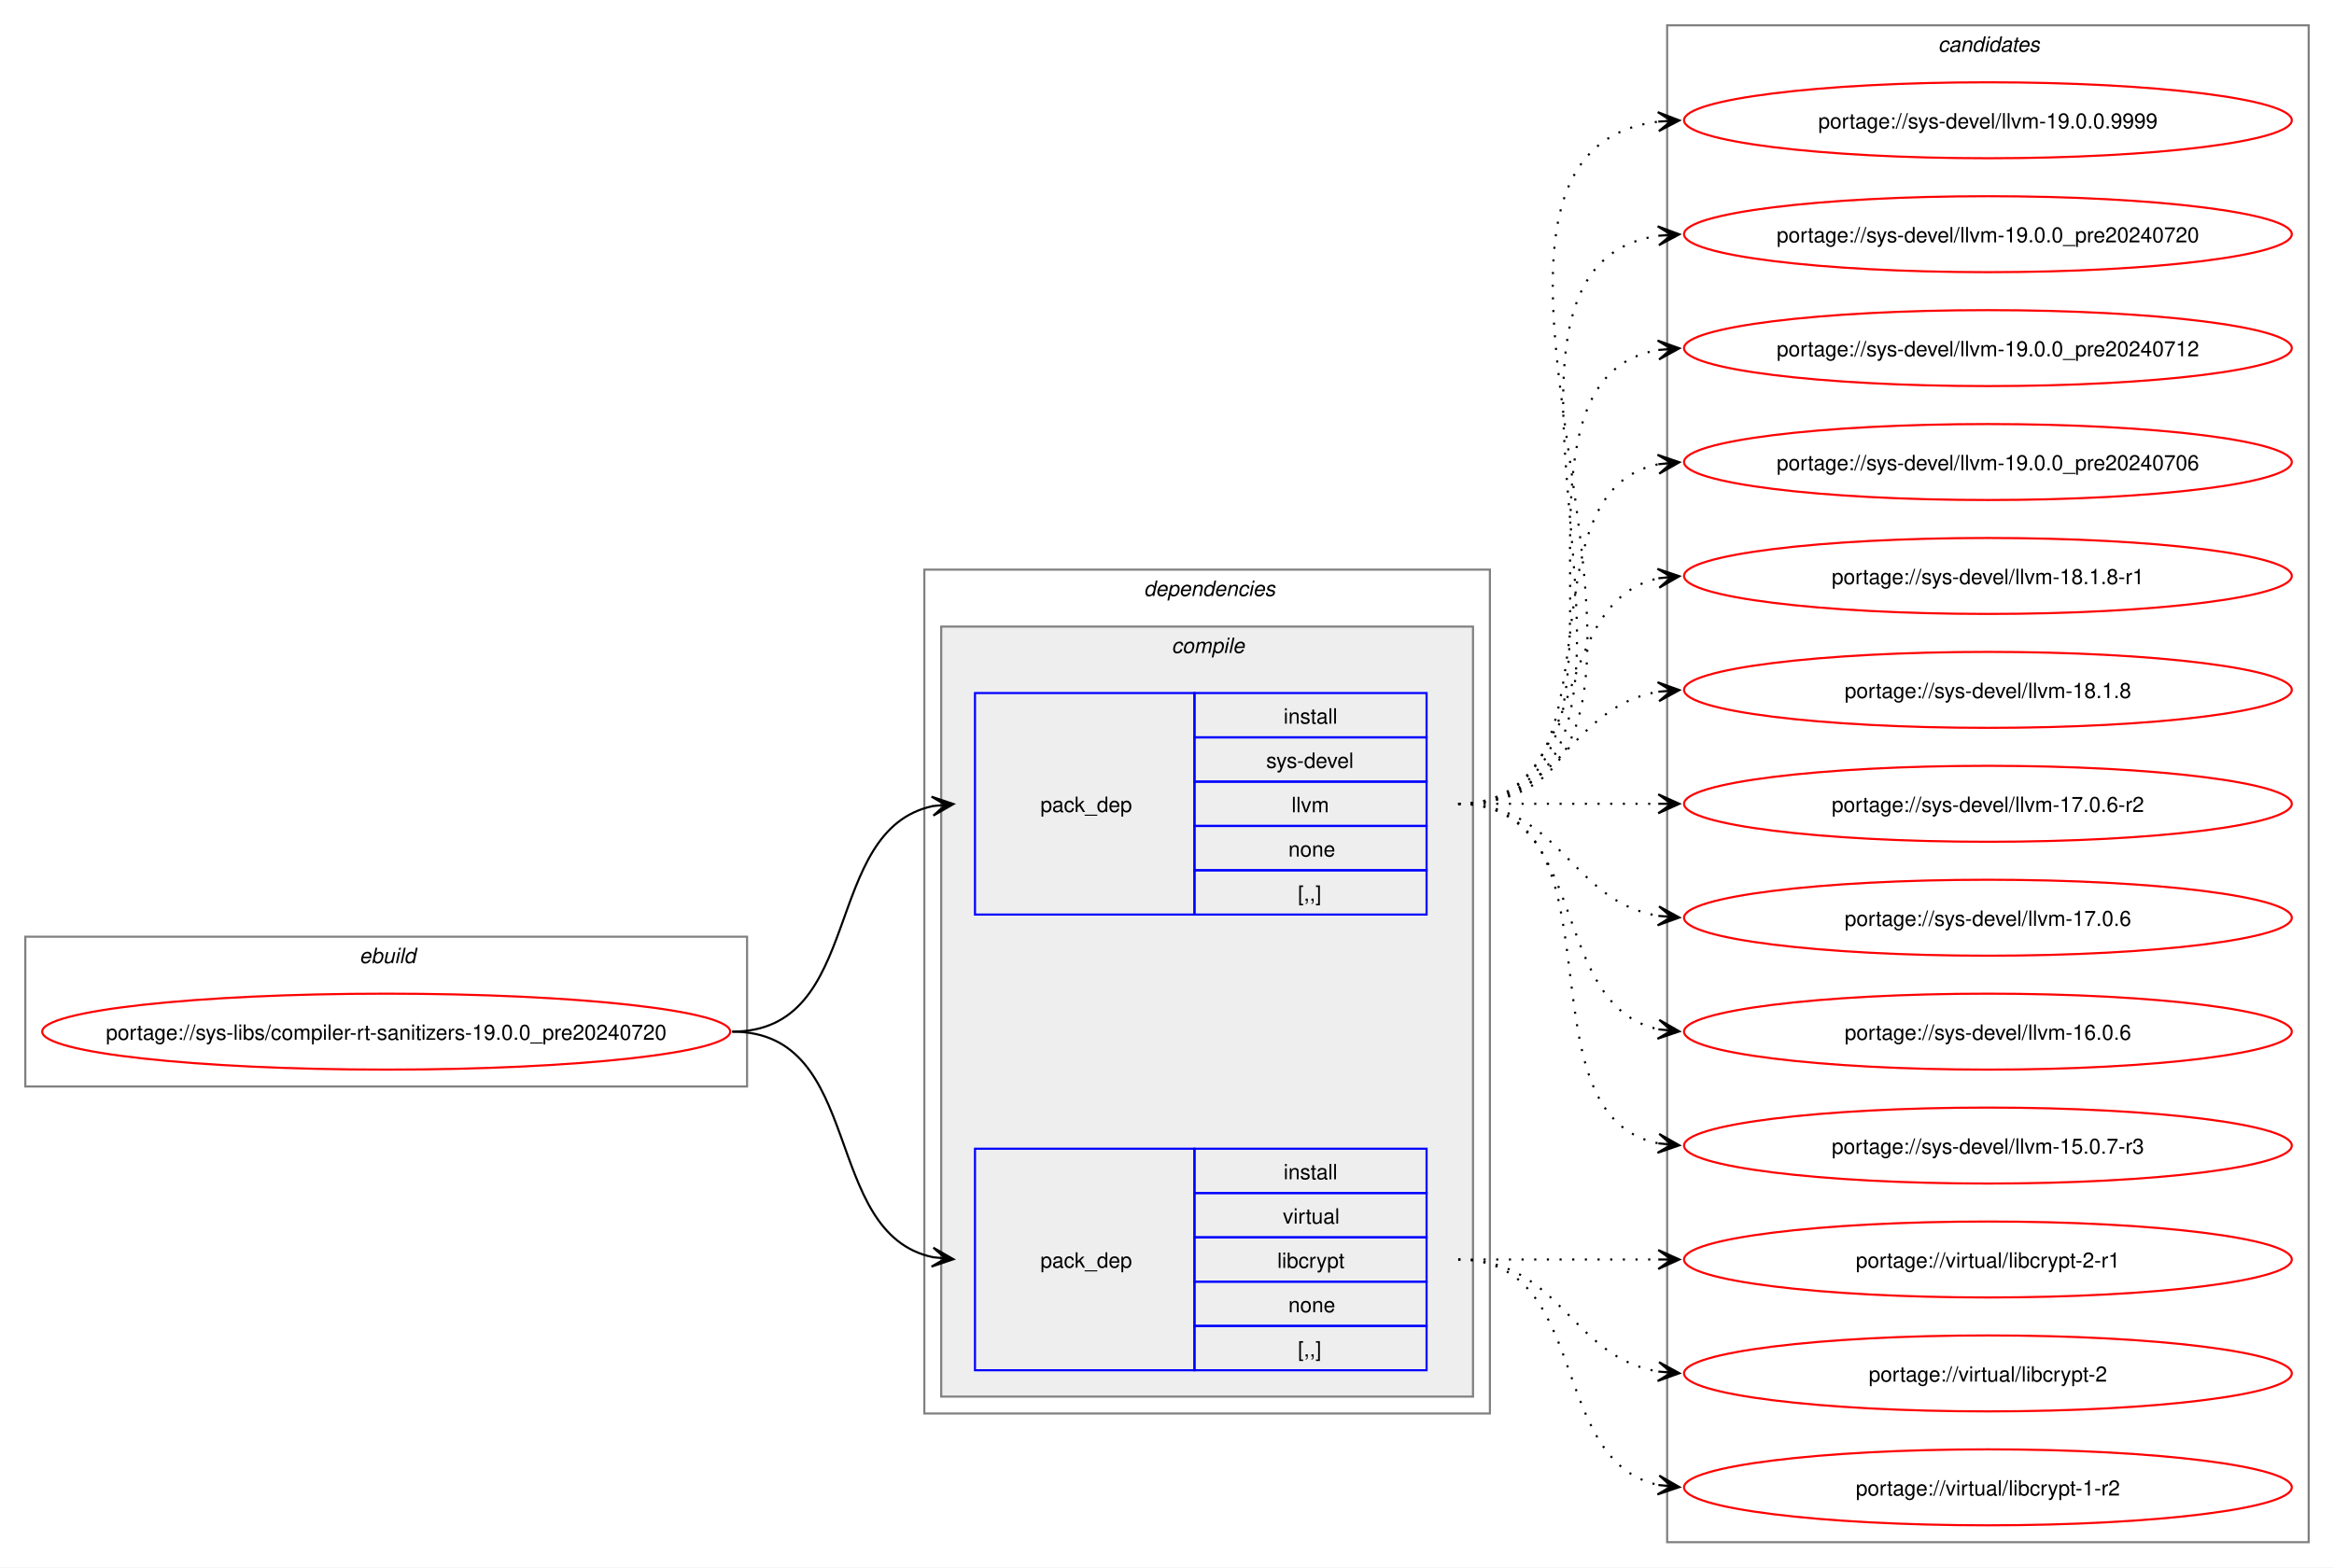
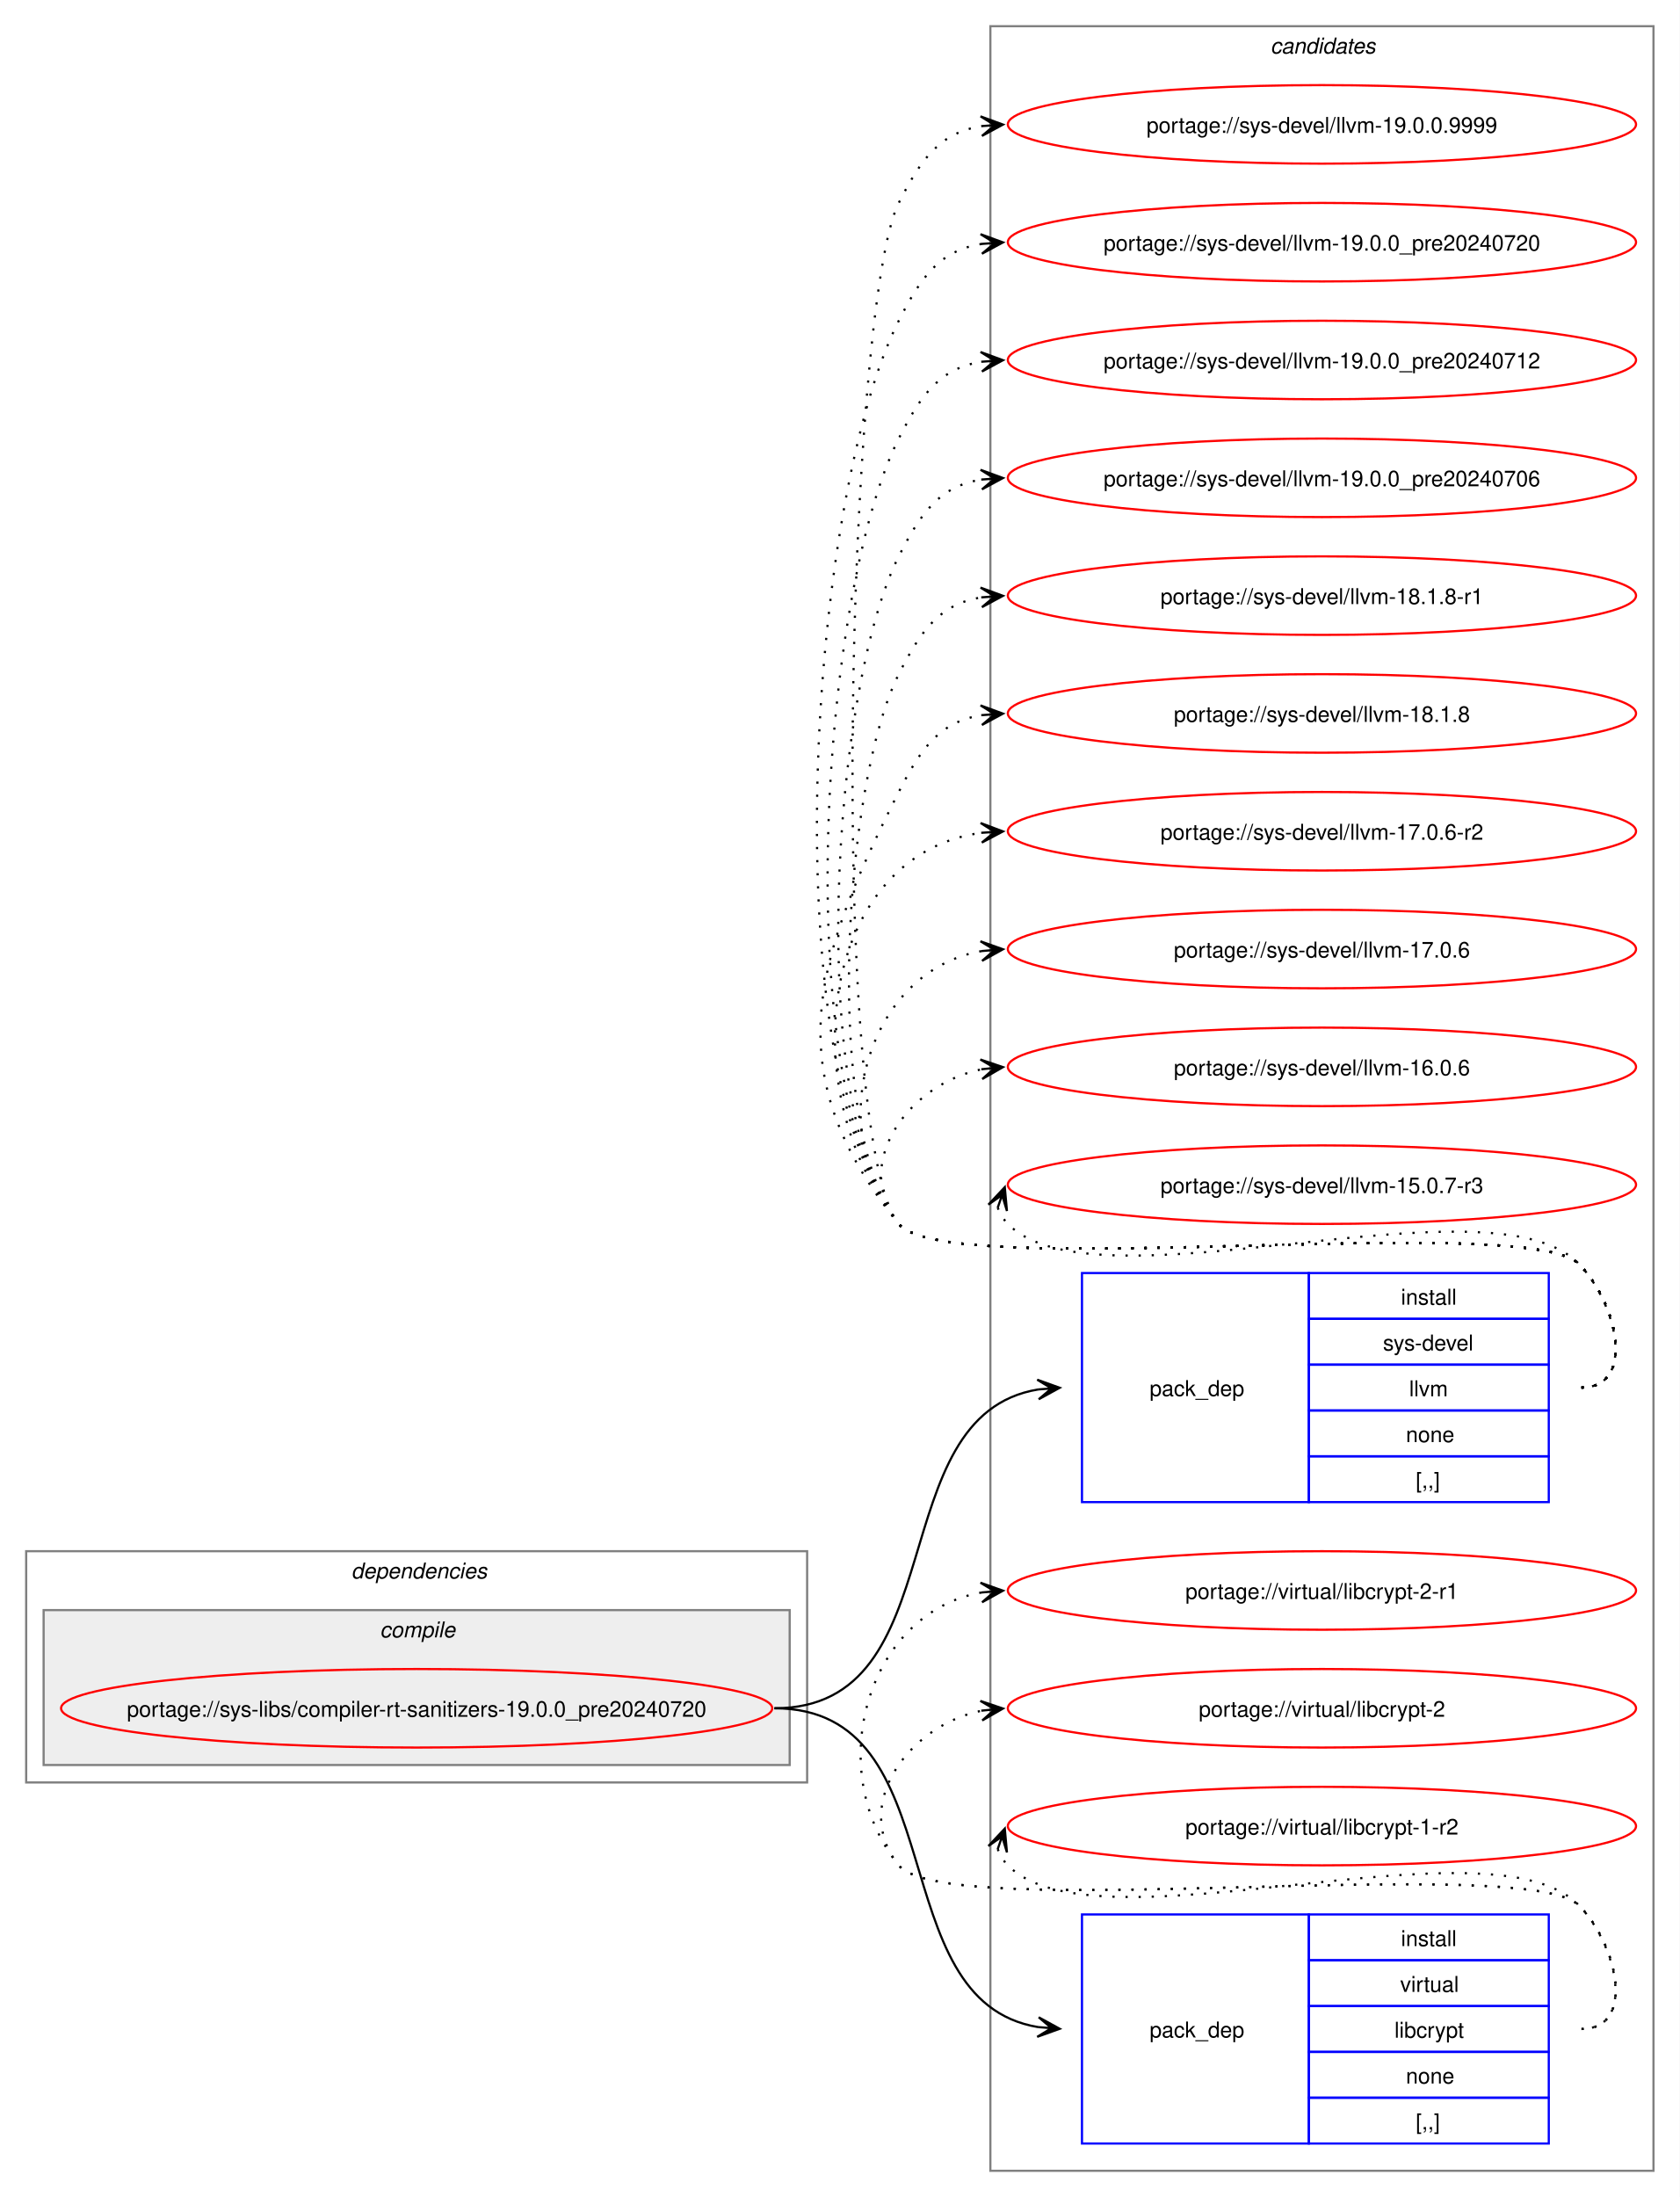
- <svg xmlns="http://www.w3.org/2000/svg" xmlns:xlink="http://www.w3.org/1999/xlink" width="1106pt" height="743pt" viewBox="0.00 0.00 1106.02 743.00">
-   <g id="graph0" class="graph" transform="scale(1 1) rotate(0) translate(4 739)">
-     <polygon fill="white" stroke="none" points="-4,4 -4,-739 1102.02,-739 1102.02,4 -4,4" />
-     <g id="clust1" class="cluster">
-       <polygon fill="none" stroke="gray" points="8,-224 8,-295 350.02,-295 350.02,-224 8,-224" />
-       <text text-anchor="start" x="166.26" y="-282.5" font-family="Helvetica,sans-Serif" font-style="italic" font-size="10.00">ebuild</text>
+ <svg xmlns="http://www.w3.org/2000/svg" xmlns:xlink="http://www.w3.org/1999/xlink" width="770pt" height="1007pt" viewBox="0.00 0.00 770.02 1007.00">
+   <g id="graph0" class="graph" transform="scale(1 1) rotate(0) translate(4 1003)">
+     <polygon fill="white" stroke="none" points="-4,4 -4,-1003 766.02,-1003 766.02,4 -4,4" />
+     <g id="clust8" class="cluster">
+       <polygon fill="none" stroke="gray" points="450.02,-8 450.02,-991 754.02,-991 754.02,-8 450.02,-8" />
+       <text text-anchor="start" x="578.4" y="-978.5" font-family="Helvetica,sans-Serif" font-style="italic" font-size="10.00">candidates</text>
    </g>
    <g id="clust2" class="cluster">
-       <polygon fill="none" stroke="gray" points="434.02,-69 434.02,-469 702.02,-469 702.02,-69 434.02,-69" />
-       <text text-anchor="start" x="538.02" y="-456.5" font-family="Helvetica,sans-Serif" font-style="italic" font-size="10.00">dependencies</text>
+       <polygon fill="none" stroke="gray" points="8,-186 8,-292 366.02,-292 366.02,-186 8,-186" />
+       <text text-anchor="start" x="157.01" y="-279.5" font-family="Helvetica,sans-Serif" font-style="italic" font-size="10.00">dependencies</text>
    </g>
    <g id="clust3" class="cluster">
-       <polygon fill="#eeeeee" stroke="gray" points="442.02,-77 442.02,-442 694.02,-442 694.02,-77 442.02,-77" />
-       <text text-anchor="start" x="551.15" y="-429.5" font-family="Helvetica,sans-Serif" font-style="italic" font-size="10.00">compile</text>
-     </g>
-     <g id="clust8" class="cluster">
-       <polygon fill="none" stroke="gray" points="786.02,-8 786.02,-727 1090.02,-727 1090.02,-8 786.02,-8" />
-       <text text-anchor="start" x="914.4" y="-714.5" font-family="Helvetica,sans-Serif" font-style="italic" font-size="10.00">candidates</text>
+       <polygon fill="#eeeeee" stroke="gray" points="16,-194 16,-265 358.02,-265 358.02,-194 16,-194" />
+       <text text-anchor="start" x="170.14" y="-252.5" font-family="Helvetica,sans-Serif" font-style="italic" font-size="10.00">compile</text>
    </g>
    <g id="node1" class="node">
      <g id="a_node1">
        <a xlink:href="../sys-libs/compiler-rt-sanitizers-19.0.0_pre20240720.svg" xlink:title="portage://sys-libs/compiler-rt-sanitizers-19.0.0_pre20240720">
-           <ellipse fill="none" stroke="red" cx="179.01" cy="-250" rx="163.01" ry="18" />
-           <text text-anchor="middle" x="179.01" y="-246.12" font-family="Helvetica,sans-Serif" font-size="10.00">portage://sys-libs/compiler-rt-sanitizers-19.0.0_pre20240720</text>
+           <ellipse fill="none" stroke="red" cx="187.01" cy="-220" rx="163.01" ry="18" />
+           <text text-anchor="middle" x="187.01" y="-216.12" font-family="Helvetica,sans-Serif" font-size="10.00">portage://sys-libs/compiler-rt-sanitizers-19.0.0_pre20240720</text>
        </a>
      </g>
    </g>
    <g id="node2" class="node">
-       <polygon fill="none" stroke="blue" points="458.02,-305.5 458.02,-410.5 562.02,-410.5 562.02,-305.5 458.02,-305.5" />
-       <text text-anchor="start" x="489.02" y="-354.12" font-family="Helvetica,sans-Serif" font-size="10.00">pack_dep</text>
-       <polygon fill="none" stroke="blue" points="562.02,-389.5 562.02,-410.5 672.02,-410.5 672.02,-389.5 562.02,-389.5" />
-       <text text-anchor="start" x="604.27" y="-396" font-family="Helvetica,sans-Serif" font-size="10.00">install</text>
-       <polygon fill="none" stroke="blue" points="562.02,-368.5 562.02,-389.5 672.02,-389.5 672.02,-368.5 562.02,-368.5" />
-       <text text-anchor="start" x="596.02" y="-375" font-family="Helvetica,sans-Serif" font-size="10.00">sys-devel</text>
-       <polygon fill="none" stroke="blue" points="562.02,-347.5 562.02,-368.5 672.02,-368.5 672.02,-347.5 562.02,-347.5" />
-       <text text-anchor="start" x="608.02" y="-354" font-family="Helvetica,sans-Serif" font-size="10.00">llvm</text>
-       <polygon fill="none" stroke="blue" points="562.02,-326.5 562.02,-347.5 672.02,-347.5 672.02,-326.5 562.02,-326.5" />
-       <text text-anchor="start" x="606.52" y="-333" font-family="Helvetica,sans-Serif" font-size="10.00">none</text>
-       <polygon fill="none" stroke="blue" points="562.02,-305.5 562.02,-326.5 672.02,-326.5 672.02,-305.5 562.02,-305.5" />
-       <text text-anchor="start" x="611.02" y="-312" font-family="Helvetica,sans-Serif" font-size="10.00">[,,]</text>
+       <polygon fill="none" stroke="blue" points="492.02,-314.5 492.02,-419.5 596.02,-419.5 596.02,-314.5 492.02,-314.5" />
+       <text text-anchor="start" x="523.02" y="-363.12" font-family="Helvetica,sans-Serif" font-size="10.00">pack_dep</text>
+       <polygon fill="none" stroke="blue" points="596.02,-398.5 596.02,-419.5 706.02,-419.5 706.02,-398.5 596.02,-398.5" />
+       <text text-anchor="start" x="638.27" y="-405" font-family="Helvetica,sans-Serif" font-size="10.00">install</text>
+       <polygon fill="none" stroke="blue" points="596.02,-377.5 596.02,-398.5 706.02,-398.5 706.02,-377.5 596.02,-377.5" />
+       <text text-anchor="start" x="630.02" y="-384" font-family="Helvetica,sans-Serif" font-size="10.00">sys-devel</text>
+       <polygon fill="none" stroke="blue" points="596.02,-356.5 596.02,-377.5 706.02,-377.5 706.02,-356.5 596.02,-356.5" />
+       <text text-anchor="start" x="642.02" y="-363" font-family="Helvetica,sans-Serif" font-size="10.00">llvm</text>
+       <polygon fill="none" stroke="blue" points="596.02,-335.5 596.02,-356.5 706.02,-356.5 706.02,-335.5 596.02,-335.5" />
+       <text text-anchor="start" x="640.52" y="-342" font-family="Helvetica,sans-Serif" font-size="10.00">none</text>
+       <polygon fill="none" stroke="blue" points="596.02,-314.5 596.02,-335.5 706.02,-335.5 706.02,-314.5 596.02,-314.5" />
+       <text text-anchor="start" x="645.02" y="-321" font-family="Helvetica,sans-Serif" font-size="10.00">[,,]</text>
    </g>
    <g id="edge1" class="edge">
-       <path fill="none" stroke="black" d="M343.01,-250C406.33,-250 384.78,-345.71 438.15,-356.93" />
-       <polygon fill="black" stroke="black" points="447.81,-357.88 437.42,-361.38 444.05,-357.51 437.86,-356.9 437.86,-356.9 437.86,-356.9 444.05,-357.51 438.3,-352.42 447.81,-357.88" />
+       <path fill="none" stroke="black" d="M351.01,-220C434.88,-220 398.87,-354.09 471.96,-366.14" />
+       <polygon fill="black" stroke="black" points="481.81,-366.91 471.49,-370.61 478.04,-366.61 471.84,-366.13 471.84,-366.13 471.84,-366.13 478.04,-366.61 472.19,-361.64 481.81,-366.91" />
    </g>
    <g id="node3" class="node">
-       <polygon fill="none" stroke="blue" points="458.02,-89.5 458.02,-194.5 562.02,-194.5 562.02,-89.5 458.02,-89.5" />
-       <text text-anchor="start" x="489.02" y="-138.12" font-family="Helvetica,sans-Serif" font-size="10.00">pack_dep</text>
-       <polygon fill="none" stroke="blue" points="562.02,-173.5 562.02,-194.5 672.02,-194.5 672.02,-173.5 562.02,-173.5" />
-       <text text-anchor="start" x="604.27" y="-180" font-family="Helvetica,sans-Serif" font-size="10.00">install</text>
-       <polygon fill="none" stroke="blue" points="562.02,-152.5 562.02,-173.5 672.02,-173.5 672.02,-152.5 562.02,-152.5" />
-       <text text-anchor="start" x="603.9" y="-159" font-family="Helvetica,sans-Serif" font-size="10.00">virtual</text>
-       <polygon fill="none" stroke="blue" points="562.02,-131.5 562.02,-152.5 672.02,-152.5 672.02,-131.5 562.02,-131.5" />
-       <text text-anchor="start" x="601.27" y="-138" font-family="Helvetica,sans-Serif" font-size="10.00">libcrypt</text>
-       <polygon fill="none" stroke="blue" points="562.02,-110.5 562.02,-131.5 672.02,-131.5 672.02,-110.5 562.02,-110.5" />
-       <text text-anchor="start" x="606.52" y="-117" font-family="Helvetica,sans-Serif" font-size="10.00">none</text>
-       <polygon fill="none" stroke="blue" points="562.02,-89.5 562.02,-110.5 672.02,-110.5 672.02,-89.5 562.02,-89.5" />
-       <text text-anchor="start" x="611.02" y="-96" font-family="Helvetica,sans-Serif" font-size="10.00">[,,]</text>
+       <polygon fill="none" stroke="blue" points="492.02,-20.5 492.02,-125.5 596.02,-125.5 596.02,-20.5 492.02,-20.5" />
+       <text text-anchor="start" x="523.02" y="-69.12" font-family="Helvetica,sans-Serif" font-size="10.00">pack_dep</text>
+       <polygon fill="none" stroke="blue" points="596.02,-104.5 596.02,-125.5 706.02,-125.5 706.02,-104.5 596.02,-104.5" />
+       <text text-anchor="start" x="638.27" y="-111" font-family="Helvetica,sans-Serif" font-size="10.00">install</text>
+       <polygon fill="none" stroke="blue" points="596.02,-83.5 596.02,-104.5 706.02,-104.5 706.02,-83.5 596.02,-83.5" />
+       <text text-anchor="start" x="637.9" y="-90" font-family="Helvetica,sans-Serif" font-size="10.00">virtual</text>
+       <polygon fill="none" stroke="blue" points="596.02,-62.5 596.02,-83.5 706.02,-83.5 706.02,-62.5 596.02,-62.5" />
+       <text text-anchor="start" x="635.27" y="-69" font-family="Helvetica,sans-Serif" font-size="10.00">libcrypt</text>
+       <polygon fill="none" stroke="blue" points="596.02,-41.5 596.02,-62.5 706.02,-62.5 706.02,-41.5 596.02,-41.5" />
+       <text text-anchor="start" x="640.52" y="-48" font-family="Helvetica,sans-Serif" font-size="10.00">none</text>
+       <polygon fill="none" stroke="blue" points="596.02,-20.5 596.02,-41.5 706.02,-41.5 706.02,-20.5 596.02,-20.5" />
+       <text text-anchor="start" x="645.02" y="-27" font-family="Helvetica,sans-Serif" font-size="10.00">[,,]</text>
    </g>
    <g id="edge2" class="edge">
-       <path fill="none" stroke="black" d="M343.01,-250C406.33,-250 384.78,-154.29 438.15,-143.07" />
-       <polygon fill="black" stroke="black" points="447.81,-142.12 438.3,-147.58 444.05,-142.49 437.86,-143.1 437.86,-143.1 437.86,-143.1 444.05,-142.49 437.42,-138.62 447.81,-142.12" />
+       <path fill="none" stroke="black" d="M351.01,-220C434.88,-220 398.87,-85.91 471.96,-73.86" />
+       <polygon fill="black" stroke="black" points="481.81,-73.09 472.19,-78.36 478.04,-73.39 471.84,-73.87 471.84,-73.87 471.84,-73.87 478.04,-73.39 471.49,-69.39 481.81,-73.09" />
    </g>
    <g id="node4" class="node">
      <g id="a_node4">
        <a xlink:href="../sys-devel/llvm-19.0.0.9999.svg" xlink:title="portage://sys-devel/llvm-19.0.0.9999">
-           <ellipse fill="none" stroke="red" cx="938.02" cy="-682" rx="144" ry="18" />
-           <text text-anchor="middle" x="938.02" y="-678.12" font-family="Helvetica,sans-Serif" font-size="10.00">portage://sys-devel/llvm-19.0.0.9999</text>
+           <ellipse fill="none" stroke="red" cx="602.02" cy="-946" rx="144" ry="18" />
+           <text text-anchor="middle" x="602.02" y="-942.12" font-family="Helvetica,sans-Serif" font-size="10.00">portage://sys-devel/llvm-19.0.0.9999</text>
        </a>
      </g>
    </g>
    <g id="edge3" class="edge">
-       <path fill="none" stroke="black" stroke-dasharray="1,5" d="M687.02,-358C834.69,-358 651.29,-665.76 782.15,-681.38" />
-       <polygon fill="black" stroke="black" points="791.81,-681.93 781.57,-685.86 788.03,-681.72 781.82,-681.37 781.82,-681.37 781.82,-681.37 788.03,-681.72 782.08,-676.87 791.81,-681.93" />
+       <path fill="none" stroke="black" stroke-dasharray="1,5" d="M721.02,-367C746.14,-367 737.63,-405.59 720.02,-423.5 695.68,-448.27 429.86,-414.99 408.02,-442 375.33,-482.44 384.54,-863.61 408.02,-910 418.42,-930.53 427.05,-942.2 446.07,-945.21" />
+       <polygon fill="black" stroke="black" points="455.81,-945.91 445.51,-949.68 452.04,-945.64 445.84,-945.2 445.84,-945.2 445.84,-945.2 452.04,-945.64 446.16,-940.71 455.81,-945.91" />
    </g>
    <g id="node5" class="node">
      <g id="a_node5">
        <a xlink:href="../sys-devel/llvm-19.0.0_pre20240720.svg" xlink:title="portage://sys-devel/llvm-19.0.0_pre20240720">
-           <ellipse fill="none" stroke="red" cx="938.02" cy="-628" rx="144" ry="18" />
-           <text text-anchor="middle" x="938.02" y="-624.12" font-family="Helvetica,sans-Serif" font-size="10.00">portage://sys-devel/llvm-19.0.0_pre20240720</text>
+           <ellipse fill="none" stroke="red" cx="602.02" cy="-892" rx="144" ry="18" />
+           <text text-anchor="middle" x="602.02" y="-888.12" font-family="Helvetica,sans-Serif" font-size="10.00">portage://sys-devel/llvm-19.0.0_pre20240720</text>
        </a>
      </g>
    </g>
    <g id="edge4" class="edge">
-       <path fill="none" stroke="black" stroke-dasharray="1,5" d="M687.02,-358C812.04,-358 673.04,-611.9 782.07,-627.27" />
-       <polygon fill="black" stroke="black" points="791.81,-627.92 781.53,-631.75 788.04,-627.67 781.83,-627.26 781.83,-627.26 781.83,-627.26 788.04,-627.67 782.13,-622.77 791.81,-627.92" />
+       <path fill="none" stroke="black" stroke-dasharray="1,5" d="M721.02,-367C746.14,-367 737.63,-405.59 720.02,-423.5 695.68,-448.27 429.86,-414.99 408.02,-442 350.19,-513.55 366.48,-773.92 408.02,-856 418.42,-876.53 427.05,-888.2 446.07,-891.21" />
+       <polygon fill="black" stroke="black" points="455.81,-891.91 445.51,-895.68 452.04,-891.64 445.84,-891.2 445.84,-891.2 445.84,-891.2 452.04,-891.64 446.16,-886.71 455.81,-891.91" />
    </g>
    <g id="node6" class="node">
      <g id="a_node6">
        <a xlink:href="../sys-devel/llvm-19.0.0_pre20240712.svg" xlink:title="portage://sys-devel/llvm-19.0.0_pre20240712">
-           <ellipse fill="none" stroke="red" cx="938.02" cy="-574" rx="144" ry="18" />
-           <text text-anchor="middle" x="938.02" y="-570.12" font-family="Helvetica,sans-Serif" font-size="10.00">portage://sys-devel/llvm-19.0.0_pre20240712</text>
+           <ellipse fill="none" stroke="red" cx="602.02" cy="-838" rx="144" ry="18" />
+           <text text-anchor="middle" x="602.02" y="-834.12" font-family="Helvetica,sans-Serif" font-size="10.00">portage://sys-devel/llvm-19.0.0_pre20240712</text>
        </a>
      </g>
    </g>
    <g id="edge5" class="edge">
-       <path fill="none" stroke="black" stroke-dasharray="1,5" d="M687.02,-358C789.99,-358 693.8,-558.27 781.99,-573.13" />
-       <polygon fill="black" stroke="black" points="791.81,-573.9 781.49,-577.6 788.04,-573.61 781.84,-573.12 781.84,-573.12 781.84,-573.12 788.04,-573.61 782.19,-568.63 791.81,-573.9" />
+       <path fill="none" stroke="black" stroke-dasharray="1,5" d="M721.02,-367C746.14,-367 737.63,-405.59 720.02,-423.5 695.68,-448.27 429.86,-414.99 408.02,-442 357.73,-504.21 371.9,-730.62 408.02,-802 418.42,-822.53 427.05,-834.2 446.07,-837.21" />
+       <polygon fill="black" stroke="black" points="455.81,-837.91 445.51,-841.68 452.04,-837.64 445.84,-837.2 445.84,-837.2 445.84,-837.2 452.04,-837.64 446.16,-832.71 455.81,-837.91" />
    </g>
    <g id="node7" class="node">
      <g id="a_node7">
        <a xlink:href="../sys-devel/llvm-19.0.0_pre20240706.svg" xlink:title="portage://sys-devel/llvm-19.0.0_pre20240706">
-           <ellipse fill="none" stroke="red" cx="938.02" cy="-520" rx="144" ry="18" />
-           <text text-anchor="middle" x="938.02" y="-516.12" font-family="Helvetica,sans-Serif" font-size="10.00">portage://sys-devel/llvm-19.0.0_pre20240706</text>
+           <ellipse fill="none" stroke="red" cx="602.02" cy="-784" rx="144" ry="18" />
+           <text text-anchor="middle" x="602.02" y="-780.12" font-family="Helvetica,sans-Serif" font-size="10.00">portage://sys-devel/llvm-19.0.0_pre20240706</text>
        </a>
      </g>
    </g>
    <g id="edge6" class="edge">
-       <path fill="none" stroke="black" stroke-dasharray="1,5" d="M687.02,-358C769.03,-358 712.84,-505.17 781.9,-518.97" />
-       <polygon fill="black" stroke="black" points="791.81,-519.89 781.44,-523.44 788.05,-519.54 781.85,-518.96 781.85,-518.96 781.85,-518.96 788.05,-519.54 782.27,-514.48 791.81,-519.89" />
+       <path fill="none" stroke="black" stroke-dasharray="1,5" d="M721.02,-367C746.14,-367 737.63,-405.59 720.02,-423.5 695.68,-448.27 429.86,-414.99 408.02,-442 365.27,-494.88 377.31,-687.33 408.02,-748 418.42,-768.53 427.05,-780.2 446.07,-783.21" />
+       <polygon fill="black" stroke="black" points="455.81,-783.91 445.51,-787.68 452.04,-783.64 445.84,-783.2 445.84,-783.2 445.84,-783.2 452.04,-783.64 446.16,-778.71 455.81,-783.91" />
    </g>
    <g id="node8" class="node">
      <g id="a_node8">
        <a xlink:href="../sys-devel/llvm-18.1.8-r1.svg" xlink:title="portage://sys-devel/llvm-18.1.8-r1">
-           <ellipse fill="none" stroke="red" cx="938.02" cy="-466" rx="144" ry="18" />
-           <text text-anchor="middle" x="938.02" y="-462.12" font-family="Helvetica,sans-Serif" font-size="10.00">portage://sys-devel/llvm-18.1.8-r1</text>
+           <ellipse fill="none" stroke="red" cx="602.02" cy="-730" rx="144" ry="18" />
+           <text text-anchor="middle" x="602.02" y="-726.12" font-family="Helvetica,sans-Serif" font-size="10.00">portage://sys-devel/llvm-18.1.8-r1</text>
        </a>
      </g>
    </g>
    <g id="edge7" class="edge">
-       <path fill="none" stroke="black" stroke-dasharray="1,5" d="M687.02,-358C750.34,-358 728.78,-453.71 782.15,-464.93" />
-       <polygon fill="black" stroke="black" points="791.81,-465.88 781.42,-469.38 788.05,-465.51 781.86,-464.9 781.86,-464.9 781.86,-464.9 788.05,-465.51 782.3,-460.42 791.81,-465.88" />
+       <path fill="none" stroke="black" stroke-dasharray="1,5" d="M721.02,-367C746.14,-367 737.63,-405.59 720.02,-423.5 695.68,-448.27 429.86,-414.99 408.02,-442 372.82,-485.55 382.73,-644.04 408.02,-694 418.42,-714.53 427.05,-726.2 446.07,-729.21" />
+       <polygon fill="black" stroke="black" points="455.81,-729.91 445.51,-733.68 452.04,-729.64 445.84,-729.2 445.84,-729.2 445.84,-729.2 452.04,-729.64 446.16,-724.71 455.81,-729.91" />
    </g>
    <g id="node9" class="node">
      <g id="a_node9">
        <a xlink:href="../sys-devel/llvm-18.1.8.svg" xlink:title="portage://sys-devel/llvm-18.1.8">
-           <ellipse fill="none" stroke="red" cx="938.02" cy="-412" rx="144" ry="18" />
-           <text text-anchor="middle" x="938.02" y="-408.12" font-family="Helvetica,sans-Serif" font-size="10.00">portage://sys-devel/llvm-18.1.8</text>
+           <ellipse fill="none" stroke="red" cx="602.02" cy="-676" rx="144" ry="18" />
+           <text text-anchor="middle" x="602.02" y="-672.12" font-family="Helvetica,sans-Serif" font-size="10.00">portage://sys-devel/llvm-18.1.8</text>
        </a>
      </g>
    </g>
    <g id="edge8" class="edge">
-       <path fill="none" stroke="black" stroke-dasharray="1,5" d="M687.02,-358C735.97,-358 739.82,-404.28 782.08,-411.15" />
-       <polygon fill="black" stroke="black" points="791.81,-411.91 781.49,-415.62 788.04,-411.61 781.84,-411.13 781.84,-411.13 781.84,-411.13 788.04,-411.61 782.19,-406.65 791.81,-411.91" />
+       <path fill="none" stroke="black" stroke-dasharray="1,5" d="M721.02,-367C746.14,-367 737.63,-405.59 720.02,-423.5 695.68,-448.27 429.86,-414.99 408.02,-442 352.7,-510.43 368.28,-561.49 408.02,-640 418.42,-660.53 427.05,-672.2 446.07,-675.21" />
+       <polygon fill="black" stroke="black" points="455.81,-675.91 445.51,-679.68 452.04,-675.64 445.84,-675.2 445.84,-675.2 445.84,-675.2 452.04,-675.64 446.16,-670.71 455.81,-675.91" />
    </g>
    <g id="node10" class="node">
      <g id="a_node10">
        <a xlink:href="../sys-devel/llvm-17.0.6-r2.svg" xlink:title="portage://sys-devel/llvm-17.0.6-r2">
-           <ellipse fill="none" stroke="red" cx="938.02" cy="-358" rx="144" ry="18" />
-           <text text-anchor="middle" x="938.02" y="-354.12" font-family="Helvetica,sans-Serif" font-size="10.00">portage://sys-devel/llvm-17.0.6-r2</text>
+           <ellipse fill="none" stroke="red" cx="602.02" cy="-622" rx="144" ry="18" />
+           <text text-anchor="middle" x="602.02" y="-618.12" font-family="Helvetica,sans-Serif" font-size="10.00">portage://sys-devel/llvm-17.0.6-r2</text>
        </a>
      </g>
    </g>
    <g id="edge9" class="edge">
-       <path fill="none" stroke="black" stroke-dasharray="1,5" d="M687.02,-358C730.27,-358 743.74,-358 782.11,-358" />
-       <polygon fill="black" stroke="black" points="791.81,-358 781.81,-362.5 788.02,-358 781.81,-358 781.81,-358 781.81,-358 788.02,-358 781.81,-353.5 791.81,-358" />
+       <path fill="none" stroke="black" stroke-dasharray="1,5" d="M721.02,-367C746.14,-367 737.63,-405.59 720.02,-423.5 695.68,-448.27 429.86,-414.99 408.02,-442 358.24,-503.58 372.62,-611.72 446.24,-621.32" />
+       <polygon fill="black" stroke="black" points="455.81,-621.92 445.54,-625.78 452.03,-621.68 445.83,-621.29 445.83,-621.29 445.83,-621.29 452.03,-621.68 446.11,-616.8 455.81,-621.92" />
    </g>
    <g id="node11" class="node">
      <g id="a_node11">
        <a xlink:href="../sys-devel/llvm-17.0.6.svg" xlink:title="portage://sys-devel/llvm-17.0.6">
-           <ellipse fill="none" stroke="red" cx="938.02" cy="-304" rx="144" ry="18" />
-           <text text-anchor="middle" x="938.02" y="-300.12" font-family="Helvetica,sans-Serif" font-size="10.00">portage://sys-devel/llvm-17.0.6</text>
+           <ellipse fill="none" stroke="red" cx="602.02" cy="-568" rx="144" ry="18" />
+           <text text-anchor="middle" x="602.02" y="-564.12" font-family="Helvetica,sans-Serif" font-size="10.00">portage://sys-devel/llvm-17.0.6</text>
        </a>
      </g>
    </g>
    <g id="edge10" class="edge">
-       <path fill="none" stroke="black" stroke-dasharray="1,5" d="M687.02,-358C735.97,-358 739.82,-311.72 782.08,-304.85" />
-       <polygon fill="black" stroke="black" points="791.81,-304.09 782.19,-309.35 788.04,-304.39 781.84,-304.87 781.84,-304.87 781.84,-304.87 788.04,-304.39 781.49,-300.38 791.81,-304.09" />
+       <path fill="none" stroke="black" stroke-dasharray="1,5" d="M721.02,-367C746.14,-367 737.63,-405.59 720.02,-423.5 695.68,-448.27 429.86,-414.99 408.02,-442 372.61,-485.81 393.85,-558.22 446.16,-567.1" />
+       <polygon fill="black" stroke="black" points="455.81,-567.9 445.47,-571.56 452.04,-567.59 445.84,-567.07 445.84,-567.07 445.84,-567.07 452.04,-567.59 446.22,-562.59 455.81,-567.9" />
    </g>
    <g id="node12" class="node">
      <g id="a_node12">
        <a xlink:href="../sys-devel/llvm-16.0.6.svg" xlink:title="portage://sys-devel/llvm-16.0.6">
-           <ellipse fill="none" stroke="red" cx="938.02" cy="-250" rx="144" ry="18" />
-           <text text-anchor="middle" x="938.02" y="-246.12" font-family="Helvetica,sans-Serif" font-size="10.00">portage://sys-devel/llvm-16.0.6</text>
+           <ellipse fill="none" stroke="red" cx="602.02" cy="-514" rx="144" ry="18" />
+           <text text-anchor="middle" x="602.02" y="-510.12" font-family="Helvetica,sans-Serif" font-size="10.00">portage://sys-devel/llvm-16.0.6</text>
        </a>
      </g>
    </g>
    <g id="edge11" class="edge">
-       <path fill="none" stroke="black" stroke-dasharray="1,5" d="M687.02,-358C750.34,-358 728.78,-262.29 782.15,-251.07" />
-       <polygon fill="black" stroke="black" points="791.81,-250.12 782.3,-255.58 788.05,-250.49 781.86,-251.1 781.86,-251.1 781.86,-251.1 788.05,-250.49 781.42,-246.62 791.81,-250.12" />
+       <path fill="none" stroke="black" stroke-dasharray="1,5" d="M721.02,-367C746.14,-367 737.63,-405.59 720.02,-423.5 695.68,-448.27 429.86,-414.99 408.02,-442 385.97,-469.28 412.34,-506.25 446.29,-512.94" />
+       <polygon fill="black" stroke="black" points="455.81,-513.88 445.42,-517.38 452.05,-513.51 445.86,-512.9 445.86,-512.9 445.86,-512.9 452.05,-513.51 446.3,-508.42 455.81,-513.88" />
    </g>
    <g id="node13" class="node">
      <g id="a_node13">
        <a xlink:href="../sys-devel/llvm-15.0.7-r3.svg" xlink:title="portage://sys-devel/llvm-15.0.7-r3">
-           <ellipse fill="none" stroke="red" cx="938.02" cy="-196" rx="144" ry="18" />
-           <text text-anchor="middle" x="938.02" y="-192.12" font-family="Helvetica,sans-Serif" font-size="10.00">portage://sys-devel/llvm-15.0.7-r3</text>
+           <ellipse fill="none" stroke="red" cx="602.02" cy="-460" rx="144" ry="18" />
+           <text text-anchor="middle" x="602.02" y="-456.12" font-family="Helvetica,sans-Serif" font-size="10.00">portage://sys-devel/llvm-15.0.7-r3</text>
        </a>
      </g>
    </g>
    <g id="edge12" class="edge">
-       <path fill="none" stroke="black" stroke-dasharray="1,5" d="M687.02,-358C769.03,-358 712.84,-210.83 781.9,-197.03" />
-       <polygon fill="black" stroke="black" points="791.81,-196.11 782.27,-201.52 788.05,-196.46 781.85,-197.04 781.85,-197.04 781.85,-197.04 788.05,-196.46 781.44,-192.56 791.81,-196.11" />
+       <path fill="none" stroke="black" stroke-dasharray="1,5" d="M453.39,-449.45C454.42,-446.7 456.09,-443.96 458.02,-442 498.99,-400.42 679.86,-465.85 720.02,-423.5 737.31,-405.28 746.14,-367 721.02,-367" />
+       <polygon fill="black" stroke="black" points="456.63,-458.85 449.12,-450.86 455.4,-455.27 453.37,-449.39 453.37,-449.39 453.37,-449.39 455.4,-455.27 457.62,-447.93 456.63,-458.85" />
    </g>
    <g id="node14" class="node">
      <g id="a_node14">
        <a xlink:href="../virtual/libcrypt-2-r1.svg" xlink:title="portage://virtual/libcrypt-2-r1">
-           <ellipse fill="none" stroke="red" cx="938.02" cy="-142" rx="144" ry="18" />
-           <text text-anchor="middle" x="938.02" y="-138.12" font-family="Helvetica,sans-Serif" font-size="10.00">portage://virtual/libcrypt-2-r1</text>
+           <ellipse fill="none" stroke="red" cx="602.02" cy="-274" rx="144" ry="18" />
+           <text text-anchor="middle" x="602.02" y="-270.12" font-family="Helvetica,sans-Serif" font-size="10.00">portage://virtual/libcrypt-2-r1</text>
        </a>
      </g>
    </g>
    <g id="edge13" class="edge">
-       <path fill="none" stroke="black" stroke-dasharray="1,5" d="M687.02,-142C730.27,-142 743.74,-142 782.11,-142" />
-       <polygon fill="black" stroke="black" points="791.81,-142 781.81,-146.5 788.02,-142 781.81,-142 781.81,-142 781.81,-142 788.02,-142 781.81,-137.5 791.81,-142" />
+       <path fill="none" stroke="black" stroke-dasharray="1,5" d="M721.02,-73C746.14,-73 737.63,-111.59 720.02,-129.5 695.68,-154.27 429.86,-120.99 408.02,-148 372.61,-191.81 393.85,-264.22 446.16,-273.1" />
+       <polygon fill="black" stroke="black" points="455.81,-273.9 445.47,-277.56 452.04,-273.59 445.84,-273.07 445.84,-273.07 445.84,-273.07 452.04,-273.59 446.22,-268.59 455.81,-273.9" />
    </g>
    <g id="node15" class="node">
      <g id="a_node15">
        <a xlink:href="../virtual/libcrypt-2.svg" xlink:title="portage://virtual/libcrypt-2">
-           <ellipse fill="none" stroke="red" cx="938.02" cy="-88" rx="144" ry="18" />
-           <text text-anchor="middle" x="938.02" y="-84.12" font-family="Helvetica,sans-Serif" font-size="10.00">portage://virtual/libcrypt-2</text>
+           <ellipse fill="none" stroke="red" cx="602.02" cy="-220" rx="144" ry="18" />
+           <text text-anchor="middle" x="602.02" y="-216.12" font-family="Helvetica,sans-Serif" font-size="10.00">portage://virtual/libcrypt-2</text>
        </a>
      </g>
    </g>
    <g id="edge14" class="edge">
-       <path fill="none" stroke="black" stroke-dasharray="1,5" d="M687.02,-142C735.97,-142 739.82,-95.72 782.08,-88.85" />
-       <polygon fill="black" stroke="black" points="791.81,-88.09 782.19,-93.35 788.04,-88.39 781.84,-88.87 781.84,-88.87 781.84,-88.87 788.04,-88.39 781.49,-84.38 791.81,-88.09" />
+       <path fill="none" stroke="black" stroke-dasharray="1,5" d="M721.02,-73C746.14,-73 737.63,-111.59 720.02,-129.5 695.68,-154.27 429.86,-120.99 408.02,-148 385.97,-175.28 412.34,-212.25 446.29,-218.94" />
+       <polygon fill="black" stroke="black" points="455.81,-219.88 445.42,-223.38 452.05,-219.51 445.86,-218.9 445.86,-218.9 445.86,-218.9 452.05,-219.51 446.3,-214.42 455.81,-219.88" />
    </g>
    <g id="node16" class="node">
      <g id="a_node16">
        <a xlink:href="../virtual/libcrypt-1-r2.svg" xlink:title="portage://virtual/libcrypt-1-r2">
-           <ellipse fill="none" stroke="red" cx="938.02" cy="-34" rx="144" ry="18" />
-           <text text-anchor="middle" x="938.02" y="-30.12" font-family="Helvetica,sans-Serif" font-size="10.00">portage://virtual/libcrypt-1-r2</text>
+           <ellipse fill="none" stroke="red" cx="602.02" cy="-166" rx="144" ry="18" />
+           <text text-anchor="middle" x="602.02" y="-162.12" font-family="Helvetica,sans-Serif" font-size="10.00">portage://virtual/libcrypt-1-r2</text>
        </a>
      </g>
    </g>
    <g id="edge15" class="edge">
-       <path fill="none" stroke="black" stroke-dasharray="1,5" d="M687.02,-142C750.34,-142 728.78,-46.29 782.15,-35.07" />
-       <polygon fill="black" stroke="black" points="791.81,-34.12 782.3,-39.58 788.05,-34.49 781.86,-35.1 781.86,-35.1 781.86,-35.1 788.05,-34.49 781.42,-30.62 791.81,-34.12" />
+       <path fill="none" stroke="black" stroke-dasharray="1,5" d="M453.39,-155.45C454.42,-152.7 456.09,-149.96 458.02,-148 498.99,-106.42 679.86,-171.85 720.02,-129.5 737.31,-111.28 746.14,-73 721.02,-73" />
+       <polygon fill="black" stroke="black" points="456.63,-164.85 449.12,-156.86 455.4,-161.27 453.37,-155.39 453.37,-155.39 453.37,-155.39 455.4,-161.27 457.62,-153.93 456.63,-164.85" />
    </g>
  </g>
</svg>
